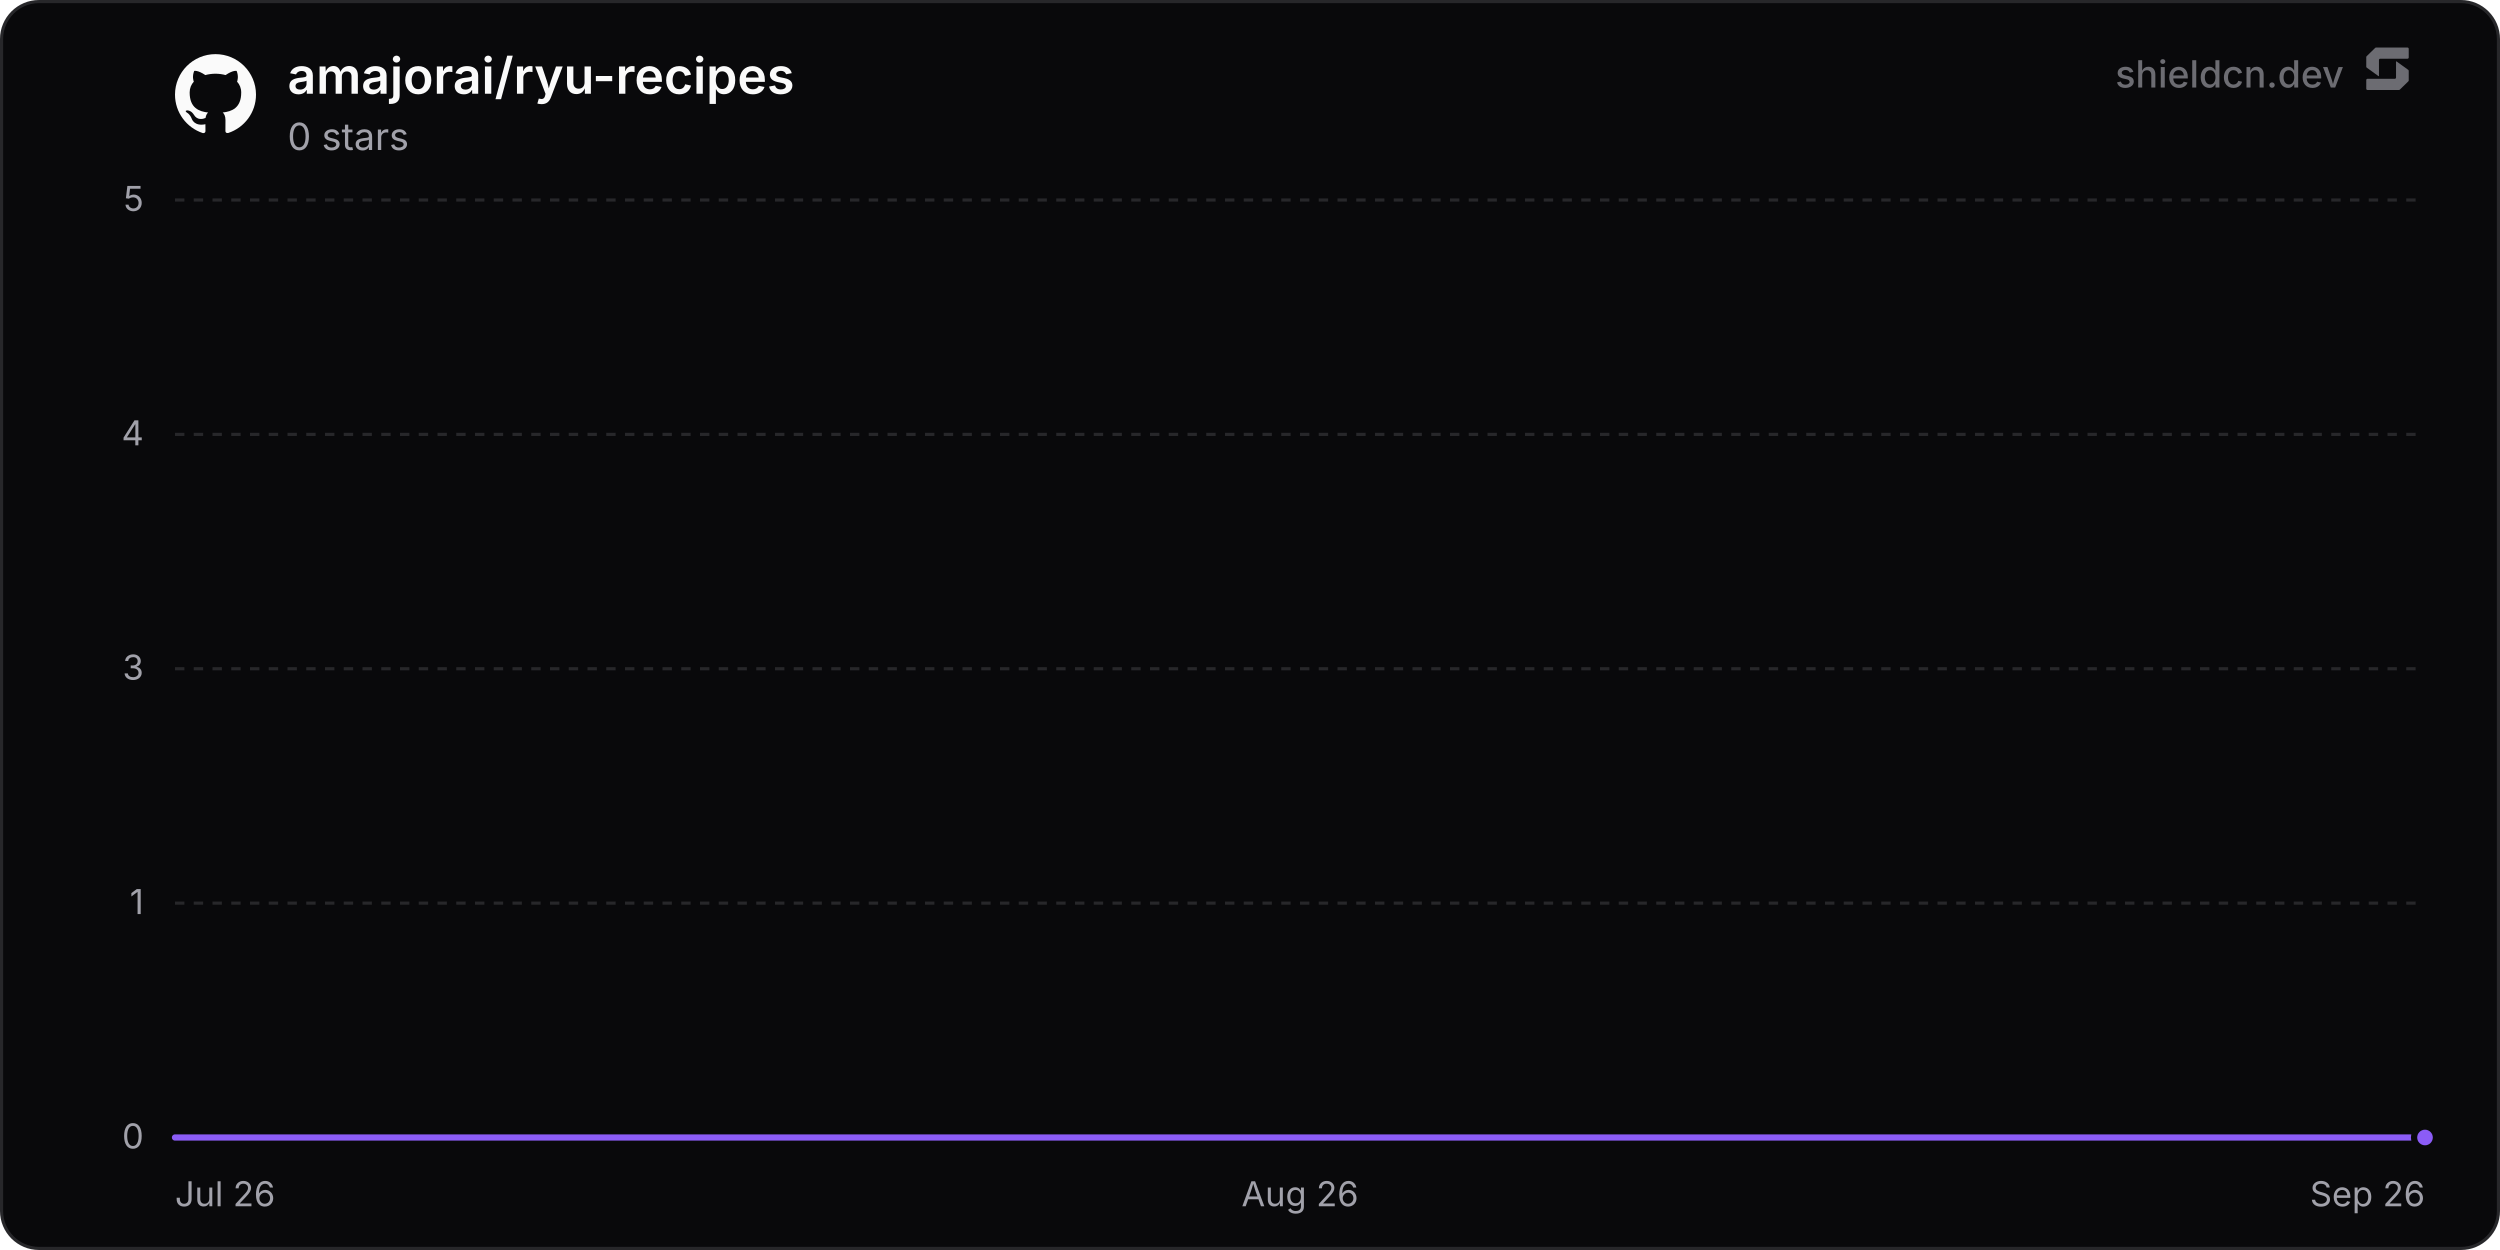
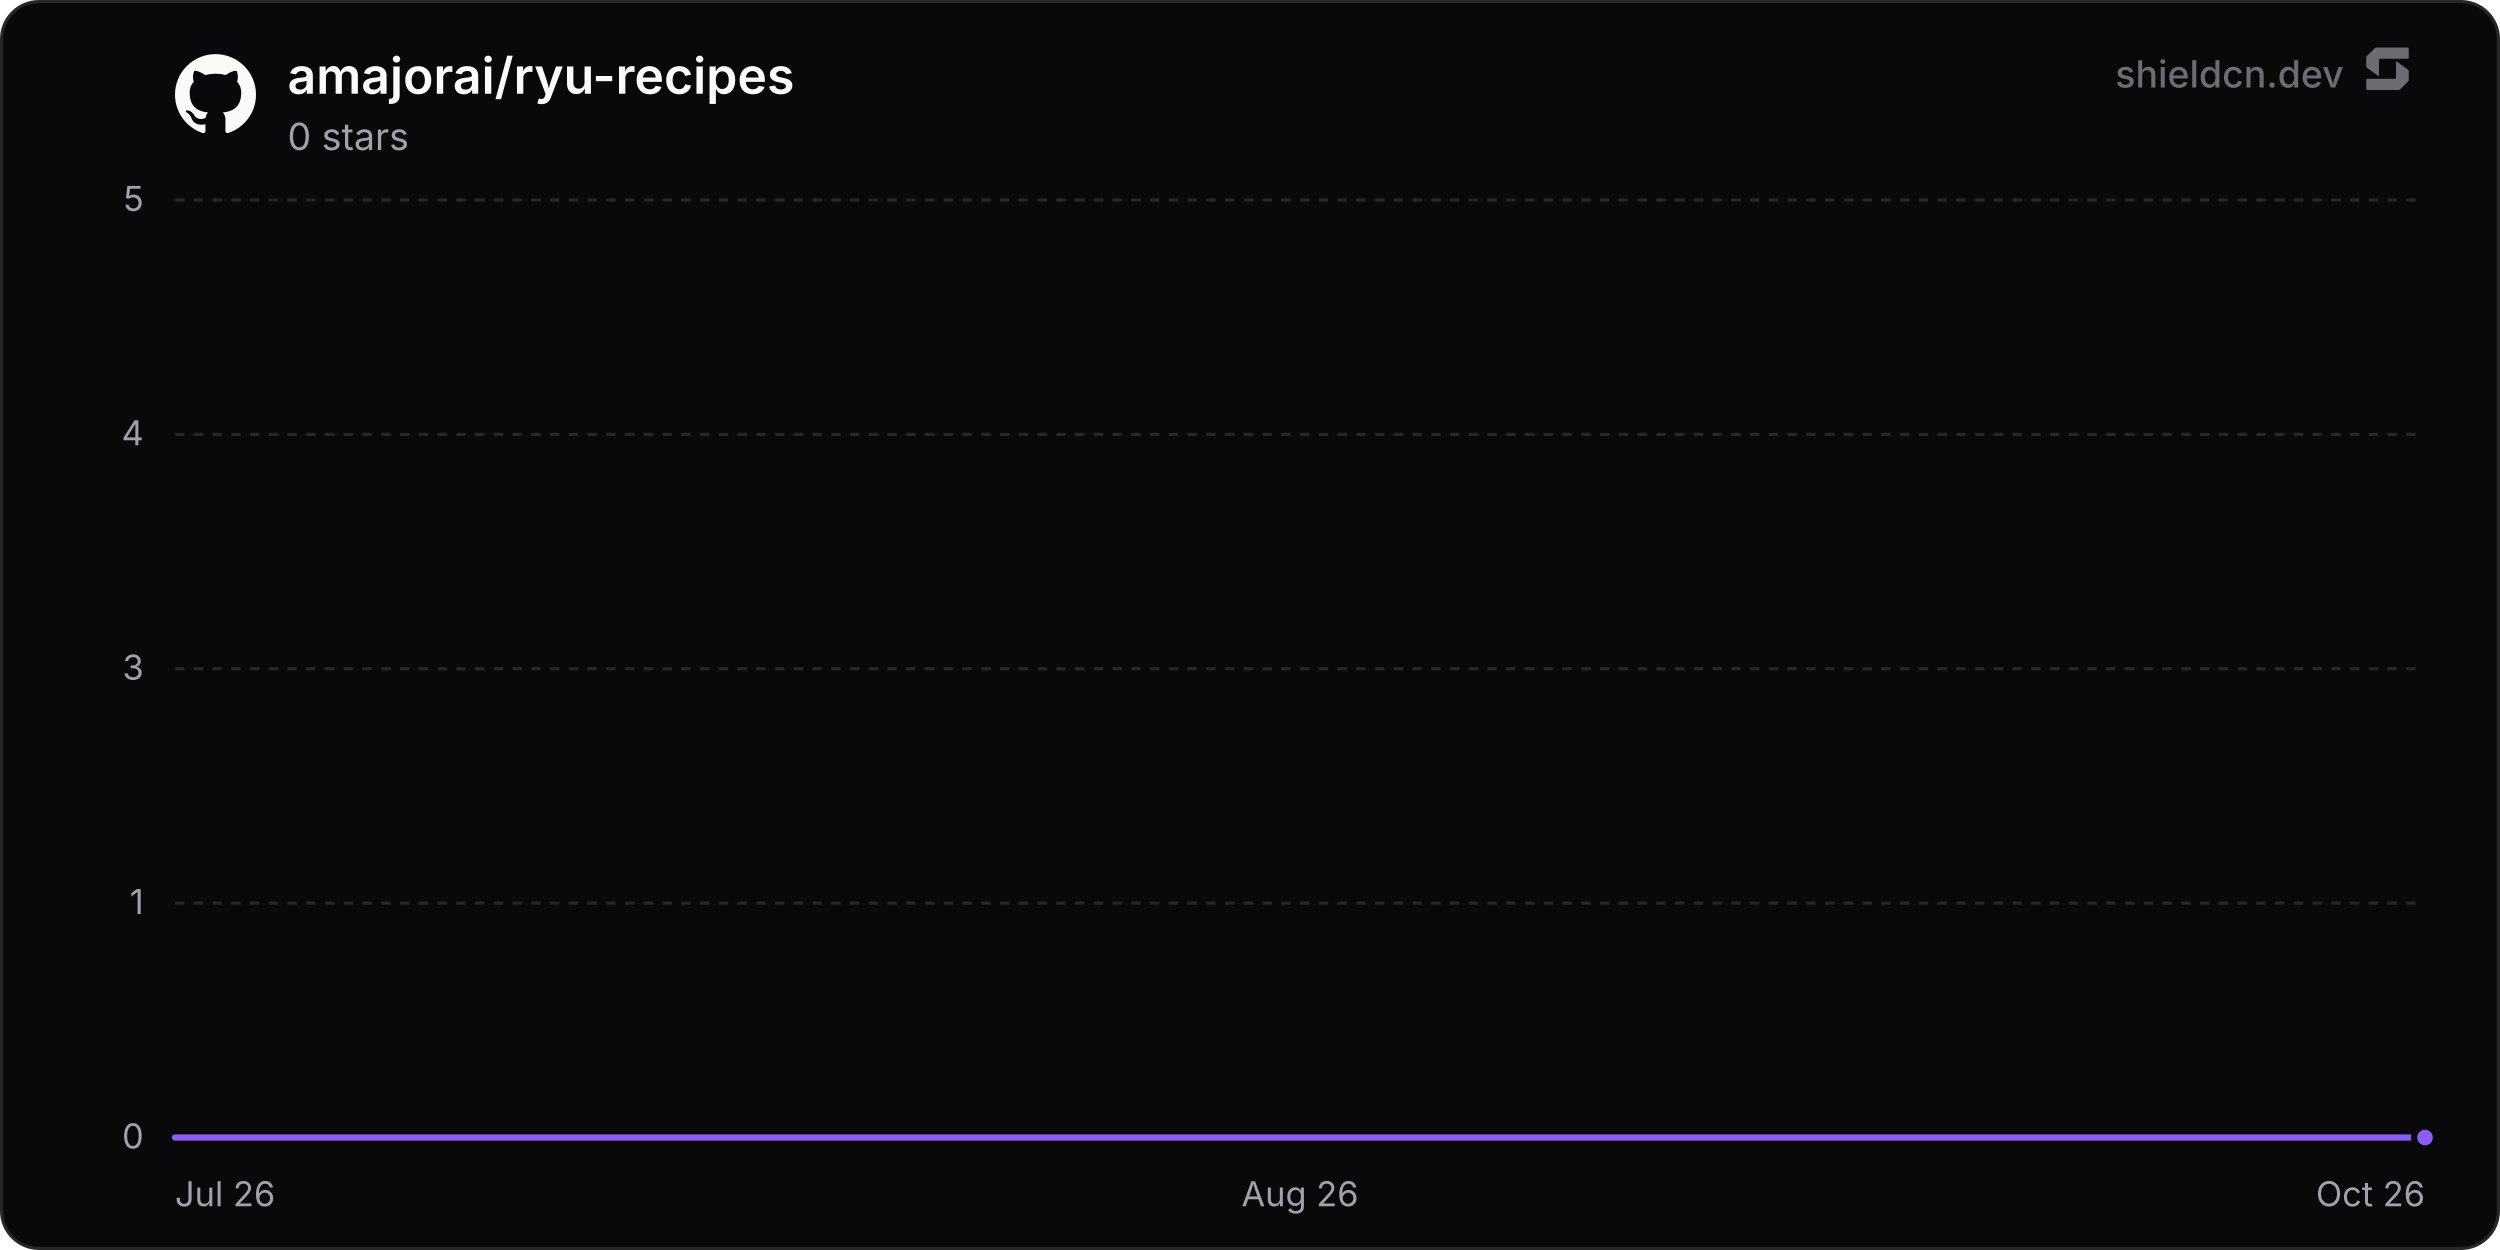
<svg xmlns="http://www.w3.org/2000/svg" width="800" height="400" viewBox="0 0 800 400" role="img" aria-label="amajorai/ryu-recipes">
  <defs>
    <linearGradient id="chartFill0" x1="0" y1="0" x2="0" y2="1">
      <stop offset="0%" stop-color="rgba(139, 92, 246, 0.35)" />
      <stop offset="100%" stop-color="rgba(139, 92, 246, 0)" />
    </linearGradient>
  </defs>
  <rect x="0.5" y="0.5" width="799" height="399" rx="12" fill="#09090b" stroke="#27272a" stroke-width="1" />
  <line x1="56" y1="364" x2="776" y2="364" stroke="#27272a" stroke-width="1" />
  <text x="46" y="367.5" text-anchor="end" font-size="11" fill="#a1a1aa" font-family="'Inter', ui-sans-serif, system-ui, -apple-system, BlinkMacSystemFont, 'Segoe UI', Roboto, Helvetica, Arial, sans-serif">0</text>
  <line x1="56" y1="289" x2="776" y2="289" stroke="#27272a" stroke-width="1" stroke-dasharray="3 3" />
  <text x="46" y="292.5" text-anchor="end" font-size="11" fill="#a1a1aa" font-family="'Inter', ui-sans-serif, system-ui, -apple-system, BlinkMacSystemFont, 'Segoe UI', Roboto, Helvetica, Arial, sans-serif">1</text>
  <line x1="56" y1="214" x2="776" y2="214" stroke="#27272a" stroke-width="1" stroke-dasharray="3 3" />
  <text x="46" y="217.5" text-anchor="end" font-size="11" fill="#a1a1aa" font-family="'Inter', ui-sans-serif, system-ui, -apple-system, BlinkMacSystemFont, 'Segoe UI', Roboto, Helvetica, Arial, sans-serif">3</text>
  <line x1="56" y1="139" x2="776" y2="139" stroke="#27272a" stroke-width="1" stroke-dasharray="3 3" />
  <text x="46" y="142.5" text-anchor="end" font-size="11" fill="#a1a1aa" font-family="'Inter', ui-sans-serif, system-ui, -apple-system, BlinkMacSystemFont, 'Segoe UI', Roboto, Helvetica, Arial, sans-serif">4</text>
  <line x1="56" y1="64" x2="776" y2="64" stroke="#27272a" stroke-width="1" stroke-dasharray="3 3" />
  <text x="46" y="67.5" text-anchor="end" font-size="11" fill="#a1a1aa" font-family="'Inter', ui-sans-serif, system-ui, -apple-system, BlinkMacSystemFont, 'Segoe UI', Roboto, Helvetica, Arial, sans-serif">5</text>
  <text x="56" y="386" text-anchor="start" font-size="11" fill="#a1a1aa" font-family="'Inter', ui-sans-serif, system-ui, -apple-system, BlinkMacSystemFont, 'Segoe UI', Roboto, Helvetica, Arial, sans-serif">Jul 26</text>
  <text x="416" y="386" text-anchor="middle" font-size="11" fill="#a1a1aa" font-family="'Inter', ui-sans-serif, system-ui, -apple-system, BlinkMacSystemFont, 'Segoe UI', Roboto, Helvetica, Arial, sans-serif">Aug 26</text>
-   <text x="776" y="386" text-anchor="end" font-size="11" fill="#a1a1aa" font-family="'Inter', ui-sans-serif, system-ui, -apple-system, BlinkMacSystemFont, 'Segoe UI', Roboto, Helvetica, Arial, sans-serif">Sep 26</text>
-   <path d="M56 364 L118.63 364 L181.25 364 L243.88 364 L306.51 364 L369.14 364 L431.76 364 L494.39 364 L557.02 364 L619.65 364 L682.27 364 L744.9 364 L776 364 L776 364 L56 364 Z" fill="url(#chartFill0)" />
-   <path d="M56 364 L118.63 364 L181.25 364 L243.88 364 L306.51 364 L369.14 364 L431.76 364 L494.39 364 L557.02 364 L619.65 364 L682.27 364 L744.9 364 L776 364" fill="none" stroke="#8b5cf6" stroke-width="2" stroke-linejoin="round" stroke-linecap="round" />
+   <text x="776" y="386" text-anchor="end" font-size="11" fill="#a1a1aa" font-family="'Inter', ui-sans-serif, system-ui, -apple-system, BlinkMacSystemFont, 'Segoe UI', Roboto, Helvetica, Arial, sans-serif">Oct 26</text>
+   <path d="M56 364 L117.84 364 L179.69 364 L241.53 364 L303.38 364 L365.22 364 L427.07 364 L488.91 364 L550.76 364 L612.6 364 L674.44 364 L736.29 364 L776 364 L776 364 L56 364 Z" fill="url(#chartFill0)" />
+   <path d="M56 364 L117.84 364 L179.69 364 L241.53 364 L303.38 364 L365.22 364 L427.07 364 L488.91 364 L550.76 364 L612.6 364 L674.44 364 L736.29 364 L776 364" fill="none" stroke="#8b5cf6" stroke-width="2" stroke-linejoin="round" stroke-linecap="round" />
  <circle cx="776" cy="364" r="3.5" fill="#8b5cf6" stroke="#09090b" stroke-width="2" />
  <g transform="translate(56, 17) scale(1.08)" fill="#fafafa">
    <path d="M12 .297c-6.63 0-12 5.373-12 12 0 5.303 3.438 9.8 8.205 11.385.6.113.82-.258.82-.577 0-.285-.01-1.04-.015-2.04-3.338.724-4.042-1.61-4.042-1.61C4.422 18.07 3.633 17.7 3.633 17.7c-1.087-.744.084-.729.084-.729 1.205.084 1.838 1.236 1.838 1.236 1.07 1.835 2.809 1.305 3.495.998.108-.776.417-1.305.76-1.605-2.665-.3-5.466-1.332-5.466-5.93 0-1.31.465-2.38 1.235-3.22-.135-.303-.54-1.523.105-3.176 0 0 1.005-.322 3.3 1.23.96-.267 1.98-.399 3-.405 1.02.006 2.04.138 3 .405 2.28-1.552 3.285-1.23 3.285-1.23.645 1.653.24 2.873.12 3.176.765.84 1.23 1.91 1.23 3.22 0 4.61-2.805 5.625-5.475 5.92.42.36.81 1.096.81 2.22 0 1.606-.015 2.896-.015 3.286 0 .315.21.69.825.57C20.565 22.092 24 17.592 24 12.297c0-6.627-5.373-12-12-12" />
  </g>
  <text x="92" y="30" font-size="16" font-weight="600" fill="#fafafa" font-family="'Inter', ui-sans-serif, system-ui, -apple-system, BlinkMacSystemFont, 'Segoe UI', Roboto, Helvetica, Arial, sans-serif">amajorai/ryu-recipes</text>
  <text x="92" y="48" font-size="12" fill="#a1a1aa" font-family="'Inter', ui-sans-serif, system-ui, -apple-system, BlinkMacSystemFont, 'Segoe UI', Roboto, Helvetica, Arial, sans-serif">0 stars</text>
  <g fill-opacity="0.65">
    <text x="750" y="28" text-anchor="end" font-size="12" font-weight="500" fill="#a1a1aa" font-family="'Inter', ui-sans-serif, system-ui, -apple-system, BlinkMacSystemFont, 'Segoe UI', Roboto, Helvetica, Arial, sans-serif">shieldcn.dev</text>
    <g transform="translate(756, 14) scale(0.01)" fill="#a1a1aa">
      <path d="M1088.4,565.1c-6.5-4.7-15.5,0-15.5,7.9v510.2c0,21.3-18.1,38.6-40.4,38.6H160.9c-22.3,0-40.4,17.3-40.4,38.6v280.8c0,21.3,18.1,38.6,40.4,38.6h1004.5c10.8,0,21.2-4.2,28.8-11.6l273.4-266.3c7.4-7.2,11.6-16.9,11.6-27v-308.7c0-12.1-5.9-23.5-16.1-30.8l-374.7-270.3Z" />
      <path d="M511.2,1035.9c6.5,4.7,15.5,0,15.5-7.9v-510.2c0-21.3,18.1-38.6,40.4-38.6h871.7c22.3,0,40.4-17.3,40.4-38.6V159.7c0-21.3-18.1-38.6-40.4-38.6H434.3c-10.8,0-21.2,4.2-28.8,11.6L132,399c-7.4,7.2-11.6,16.9-11.6,27v308.7c0,12.1,5.9,23.5,16.1,30.8l374.7,270.3Z" />
    </g>
  </g>
</svg>
